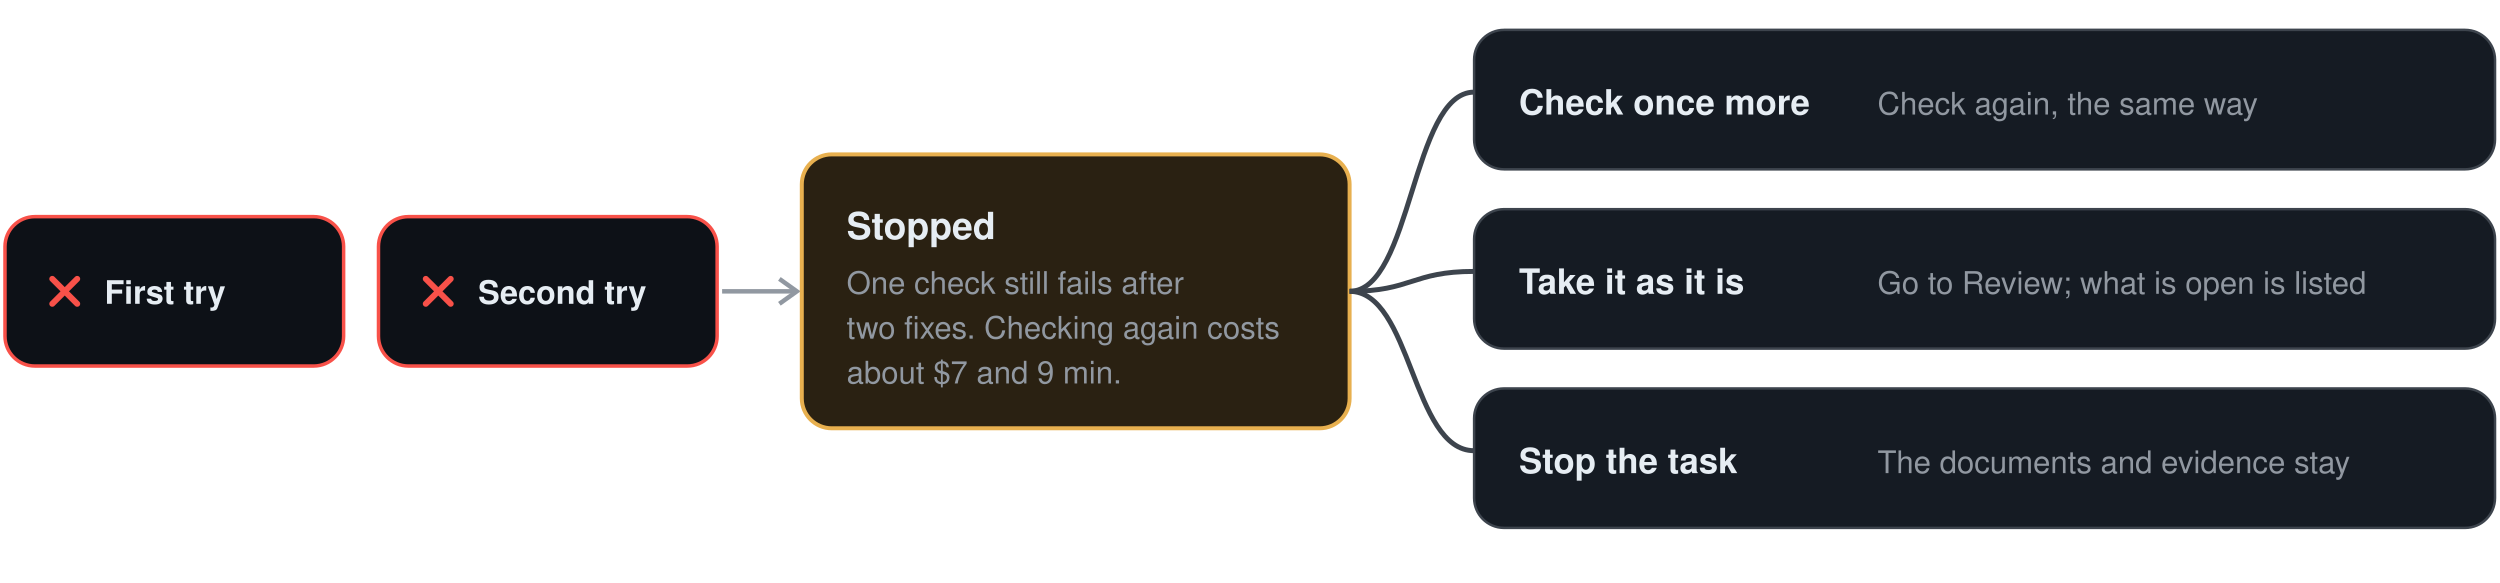
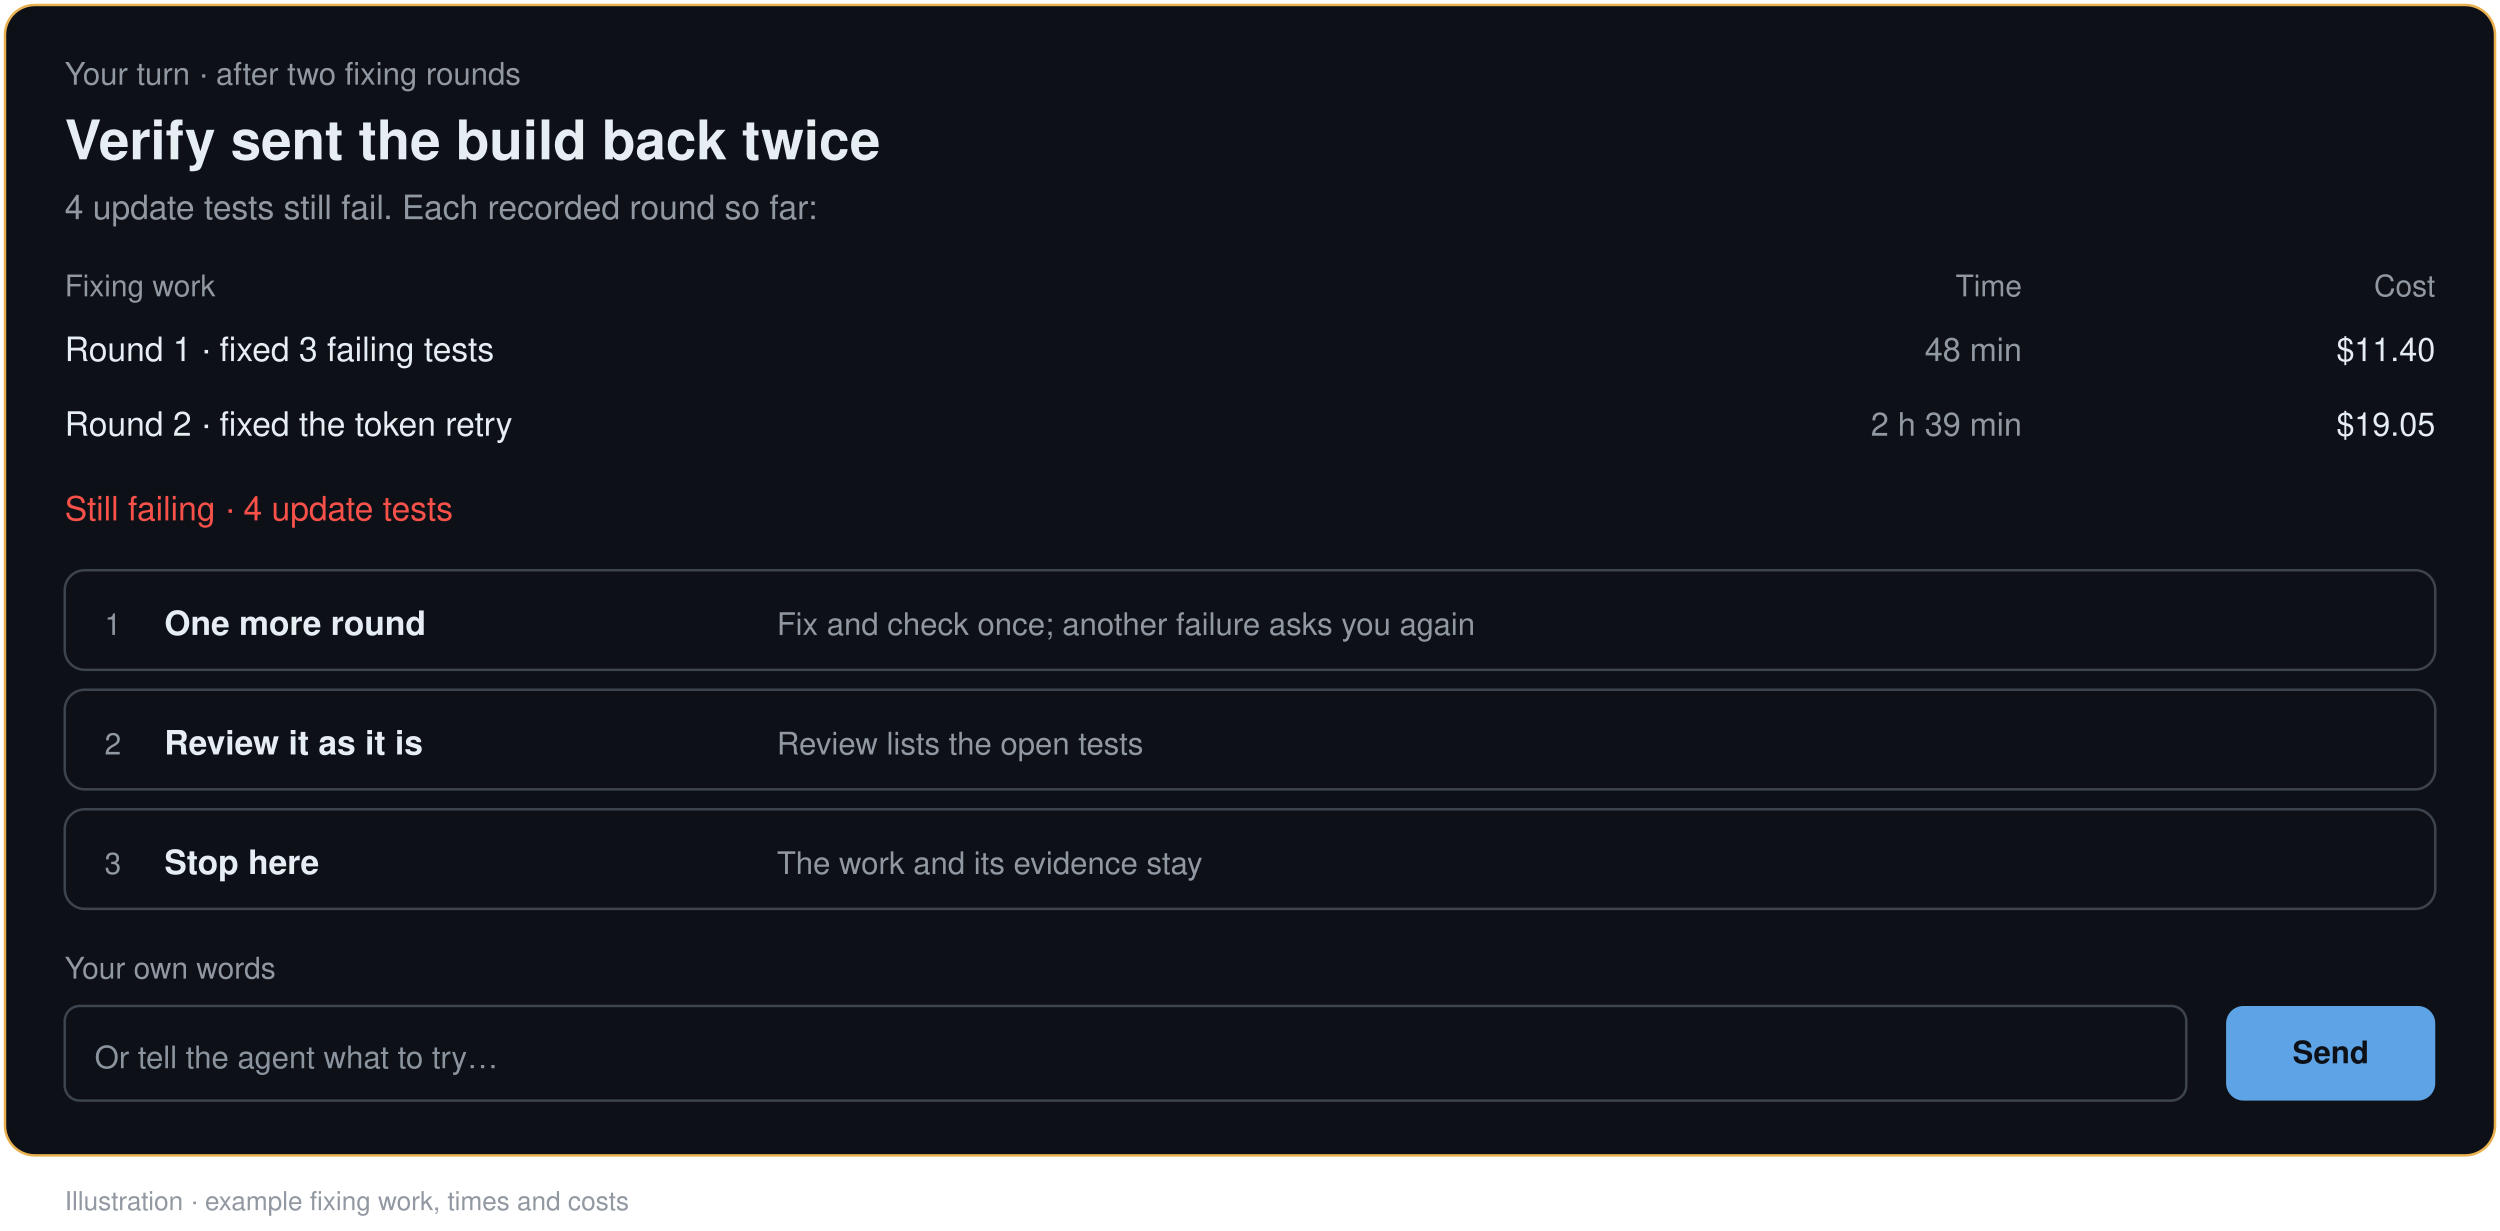
- <svg xmlns="http://www.w3.org/2000/svg" style="background:#0d1117" width="1004" height="234" viewBox="-2 -2 1004 234" role="img" aria-label="When checking keeps failing: after two tries the task stops with the one failure that remains, and you choose to check once more, take it as it is, or stop the task">
-   <rect x="0" y="85" width="136" height="60" rx="12" fill="#0d1117" stroke="#f85149" stroke-width="1.4" />
-   <path d="M19 110 l10 10 M29 110 l-10 10" stroke="#f85149" stroke-width="2.4" stroke-linecap="round" />
-   <text x="40" y="120" font-family="-apple-system, BlinkMacSystemFont, 'Segoe UI', 'Helvetica Neue', Helvetica, Arial, sans-serif" font-size="13" font-weight="600" fill="#e6edf3" text-anchor="start">First try</text>
-   <rect x="150" y="85" width="136" height="60" rx="12" fill="#0d1117" stroke="#f85149" stroke-width="1.4" />
-   <path d="M169 110 l10 10 M179 110 l-10 10" stroke="#f85149" stroke-width="2.4" stroke-linecap="round" />
-   <text x="190" y="120" font-family="-apple-system, BlinkMacSystemFont, 'Segoe UI', 'Helvetica Neue', Helvetica, Arial, sans-serif" font-size="13" font-weight="600" fill="#e6edf3" text-anchor="start">Second try</text>
-   <path d="M288 115 L318 115" stroke="#9198a1" stroke-width="1.8" />
-   <path d="M311 110 l7 5 l-7 5" fill="none" stroke="#9198a1" stroke-width="1.8" />
-   <rect x="320" y="60" width="220" height="110" rx="12" fill="#2a2112" stroke="#e8b04f" stroke-width="1.6" />
-   <text x="338" y="94" font-family="-apple-system, BlinkMacSystemFont, 'Segoe UI', 'Helvetica Neue', Helvetica, Arial, sans-serif" font-size="15" font-weight="650" fill="#e6edf3" text-anchor="start">Stopped</text>
-   <text x="338" y="116" font-family="-apple-system, BlinkMacSystemFont, 'Segoe UI', 'Helvetica Neue', Helvetica, Arial, sans-serif" font-size="12.5" font-weight="400" fill="#9198a1" text-anchor="start">One check still fails after</text>
-   <text x="338" y="134" font-family="-apple-system, BlinkMacSystemFont, 'Segoe UI', 'Helvetica Neue', Helvetica, Arial, sans-serif" font-size="12.5" font-weight="400" fill="#9198a1" text-anchor="start">two fixes. Checking again costs</text>
-   <text x="338" y="152" font-family="-apple-system, BlinkMacSystemFont, 'Segoe UI', 'Helvetica Neue', Helvetica, Arial, sans-serif" font-size="12.5" font-weight="400" fill="#9198a1" text-anchor="start">about $7 and 9 min.</text>
-   <path d="M540 115 C565.0 115 565.0 35 590 35" fill="none" stroke="#3d444d" stroke-width="2" />
-   <rect x="590" y="10" width="410" height="56" rx="12" fill="#151b23" stroke="#3d444d" stroke-width="1" />
-   <text x="608" y="44" font-family="-apple-system, BlinkMacSystemFont, 'Segoe UI', 'Helvetica Neue', Helvetica, Arial, sans-serif" font-size="14" font-weight="650" fill="#e6edf3" text-anchor="start">Check once more</text>
-   <text x="752" y="44" font-family="-apple-system, BlinkMacSystemFont, 'Segoe UI', 'Helvetica Neue', Helvetica, Arial, sans-serif" font-size="12.5" font-weight="400" fill="#9198a1" text-anchor="start">Check again, the same way</text>
-   <path d="M540 115 C565.0 115 565.0 107 590 107" fill="none" stroke="#3d444d" stroke-width="2" />
-   <rect x="590" y="82" width="410" height="56" rx="12" fill="#151b23" stroke="#3d444d" stroke-width="1" />
-   <text x="608" y="116" font-family="-apple-system, BlinkMacSystemFont, 'Segoe UI', 'Helvetica Neue', Helvetica, Arial, sans-serif" font-size="14" font-weight="650" fill="#e6edf3" text-anchor="start">Take it as it is</text>
-   <text x="752" y="116" font-family="-apple-system, BlinkMacSystemFont, 'Segoe UI', 'Helvetica Neue', Helvetica, Arial, sans-serif" font-size="12.5" font-weight="400" fill="#9198a1" text-anchor="start">Go to Review; what is open is listed</text>
-   <path d="M540 115 C565.0 115 565.0 179 590 179" fill="none" stroke="#3d444d" stroke-width="2" />
-   <rect x="590" y="154" width="410" height="56" rx="12" fill="#151b23" stroke="#3d444d" stroke-width="1" />
-   <text x="608" y="188" font-family="-apple-system, BlinkMacSystemFont, 'Segoe UI', 'Helvetica Neue', Helvetica, Arial, sans-serif" font-size="14" font-weight="650" fill="#e6edf3" text-anchor="start">Stop the task</text>
-   <text x="752" y="188" font-family="-apple-system, BlinkMacSystemFont, 'Segoe UI', 'Helvetica Neue', Helvetica, Arial, sans-serif" font-size="12.5" font-weight="400" fill="#9198a1" text-anchor="start">The documents and evidence stay</text>
+ <svg xmlns="http://www.w3.org/2000/svg" style="background:#0d1117" width="1004" height="494" viewBox="-2 -2 1004 494" role="img" aria-label="After the initial review and two recorded fixing rounds, checks still fail. You choose One more round, Review it as it is, or Stop here; each round shows its fixing work, time and cost.">
+   <rect x="0" y="0" width="1000" height="462" rx="12" fill="#0d1117" stroke="#e8b04f" stroke-width="1" />
+   <text x="24" y="32" font-family="-apple-system, BlinkMacSystemFont, 'Segoe UI', 'Helvetica Neue', Helvetica, Arial, sans-serif" font-size="12.5" font-weight="500" fill="#9198a1" text-anchor="start">Your turn · after two fixing rounds</text>
+   <text x="24" y="62" font-family="-apple-system, BlinkMacSystemFont, 'Segoe UI', 'Helvetica Neue', Helvetica, Arial, sans-serif" font-size="22" font-weight="650" fill="#e6edf3" text-anchor="start">Verify sent the build back twice</text>
+   <text x="24" y="86" font-family="-apple-system, BlinkMacSystemFont, 'Segoe UI', 'Helvetica Neue', Helvetica, Arial, sans-serif" font-size="13.5" font-weight="400" fill="#9198a1" text-anchor="start">4 update tests still fail. Each recorded round so far:</text>
+   <text x="24" y="117" font-family="-apple-system, BlinkMacSystemFont, 'Segoe UI', 'Helvetica Neue', Helvetica, Arial, sans-serif" font-size="12" font-weight="500" fill="#9198a1" text-anchor="start">Fixing work</text>
+   <text x="810" y="117" font-family="-apple-system, BlinkMacSystemFont, 'Segoe UI', 'Helvetica Neue', Helvetica, Arial, sans-serif" font-size="12" font-weight="500" fill="#9198a1" text-anchor="end">Time</text>
+   <text x="976" y="117" font-family="-apple-system, BlinkMacSystemFont, 'Segoe UI', 'Helvetica Neue', Helvetica, Arial, sans-serif" font-size="12" font-weight="500" fill="#9198a1" text-anchor="end">Cost</text>
+   <text x="24" y="143" font-family="-apple-system, BlinkMacSystemFont, 'Segoe UI', 'Helvetica Neue', Helvetica, Arial, sans-serif" font-size="13.5" font-weight="500" fill="#e6edf3" text-anchor="start">Round 1 · fixed 3 failing tests</text>
+   <text x="810" y="143" font-family="-apple-system, BlinkMacSystemFont, 'Segoe UI', 'Helvetica Neue', Helvetica, Arial, sans-serif" font-size="13" font-weight="400" fill="#9198a1" text-anchor="end">48 min</text>
+   <text x="976" y="143" font-family="-apple-system, BlinkMacSystemFont, 'Segoe UI', 'Helvetica Neue', Helvetica, Arial, sans-serif" font-size="13" font-weight="500" fill="#e6edf3" text-anchor="end">$11.40</text>
+   <text x="24" y="173" font-family="-apple-system, BlinkMacSystemFont, 'Segoe UI', 'Helvetica Neue', Helvetica, Arial, sans-serif" font-size="13.5" font-weight="500" fill="#e6edf3" text-anchor="start">Round 2 · fixed the token retry</text>
+   <text x="810" y="173" font-family="-apple-system, BlinkMacSystemFont, 'Segoe UI', 'Helvetica Neue', Helvetica, Arial, sans-serif" font-size="13" font-weight="400" fill="#9198a1" text-anchor="end">2 h 39 min</text>
+   <text x="976" y="173" font-family="-apple-system, BlinkMacSystemFont, 'Segoe UI', 'Helvetica Neue', Helvetica, Arial, sans-serif" font-size="13" font-weight="500" fill="#e6edf3" text-anchor="end">$19.05</text>
+   <text x="24" y="207" font-family="-apple-system, BlinkMacSystemFont, 'Segoe UI', 'Helvetica Neue', Helvetica, Arial, sans-serif" font-size="13.5" font-weight="500" fill="#f85149" text-anchor="start">Still failing · 4 update tests</text>
+   <rect data-choice="1" x="24" y="227" width="952" height="40" rx="8" fill="#0d1117" stroke="#3d444d" />
+   <text x="40" y="253" font-family="-apple-system, BlinkMacSystemFont, 'Segoe UI', 'Helvetica Neue', Helvetica, Arial, sans-serif" font-size="12" font-weight="500" fill="#9198a1" text-anchor="start">1</text>
+   <text x="64" y="253" font-family="-apple-system, BlinkMacSystemFont, 'Segoe UI', 'Helvetica Neue', Helvetica, Arial, sans-serif" font-size="13.5" font-weight="600" fill="#e6edf3" text-anchor="start">One more round</text>
+   <text x="310" y="253" font-family="-apple-system, BlinkMacSystemFont, 'Segoe UI', 'Helvetica Neue', Helvetica, Arial, sans-serif" font-size="12.5" font-weight="400" fill="#9198a1" text-anchor="start">Fix and check once; another failure asks you again</text>
+   <rect data-choice="2" x="24" y="275" width="952" height="40" rx="8" fill="#0d1117" stroke="#3d444d" />
+   <text x="40" y="301" font-family="-apple-system, BlinkMacSystemFont, 'Segoe UI', 'Helvetica Neue', Helvetica, Arial, sans-serif" font-size="12" font-weight="500" fill="#9198a1" text-anchor="start">2</text>
+   <text x="64" y="301" font-family="-apple-system, BlinkMacSystemFont, 'Segoe UI', 'Helvetica Neue', Helvetica, Arial, sans-serif" font-size="13.5" font-weight="600" fill="#e6edf3" text-anchor="start">Review it as it is</text>
+   <text x="310" y="301" font-family="-apple-system, BlinkMacSystemFont, 'Segoe UI', 'Helvetica Neue', Helvetica, Arial, sans-serif" font-size="12.5" font-weight="400" fill="#9198a1" text-anchor="start">Review lists the open tests</text>
+   <rect data-choice="3" x="24" y="323" width="952" height="40" rx="8" fill="#0d1117" stroke="#3d444d" />
+   <text x="40" y="349" font-family="-apple-system, BlinkMacSystemFont, 'Segoe UI', 'Helvetica Neue', Helvetica, Arial, sans-serif" font-size="12" font-weight="500" fill="#9198a1" text-anchor="start">3</text>
+   <text x="64" y="349" font-family="-apple-system, BlinkMacSystemFont, 'Segoe UI', 'Helvetica Neue', Helvetica, Arial, sans-serif" font-size="13.5" font-weight="600" fill="#e6edf3" text-anchor="start">Stop here</text>
+   <text x="310" y="349" font-family="-apple-system, BlinkMacSystemFont, 'Segoe UI', 'Helvetica Neue', Helvetica, Arial, sans-serif" font-size="12.5" font-weight="400" fill="#9198a1" text-anchor="start">The work and its evidence stay</text>
+   <text x="24" y="391" font-family="-apple-system, BlinkMacSystemFont, 'Segoe UI', 'Helvetica Neue', Helvetica, Arial, sans-serif" font-size="12" font-weight="500" fill="#9198a1" text-anchor="start">Your own words</text>
+   <rect data-own-words="true" x="24" y="402" width="852" height="38" rx="6" fill="#0d1117" stroke="#3d444d" />
+   <text x="36" y="427" font-family="-apple-system, BlinkMacSystemFont, 'Segoe UI', 'Helvetica Neue', Helvetica, Arial, sans-serif" font-size="12.5" font-weight="400" fill="#8b949e" text-anchor="start">Or tell the agent what to try…</text>
+   <rect x="892" y="402" width="84" height="38" rx="7" fill="#5da3e5" />
+   <text x="934.0" y="425.0" font-family="-apple-system, BlinkMacSystemFont, 'Segoe UI', 'Helvetica Neue', Helvetica, Arial, sans-serif" font-size="12.5" font-weight="650" fill="#0d1117" text-anchor="middle">Send</text>
+   <text x="24" y="484" font-family="-apple-system, BlinkMacSystemFont, 'Segoe UI', 'Helvetica Neue', Helvetica, Arial, sans-serif" font-size="10.5" font-weight="400" fill="#9198a1" text-anchor="start">Illustration · example fixing work, times and costs</text>
</svg>
